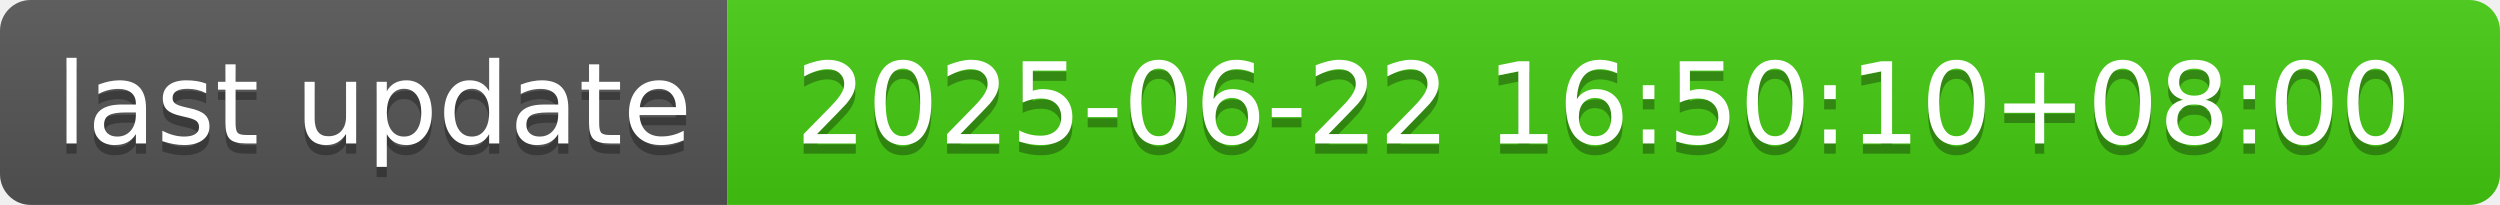
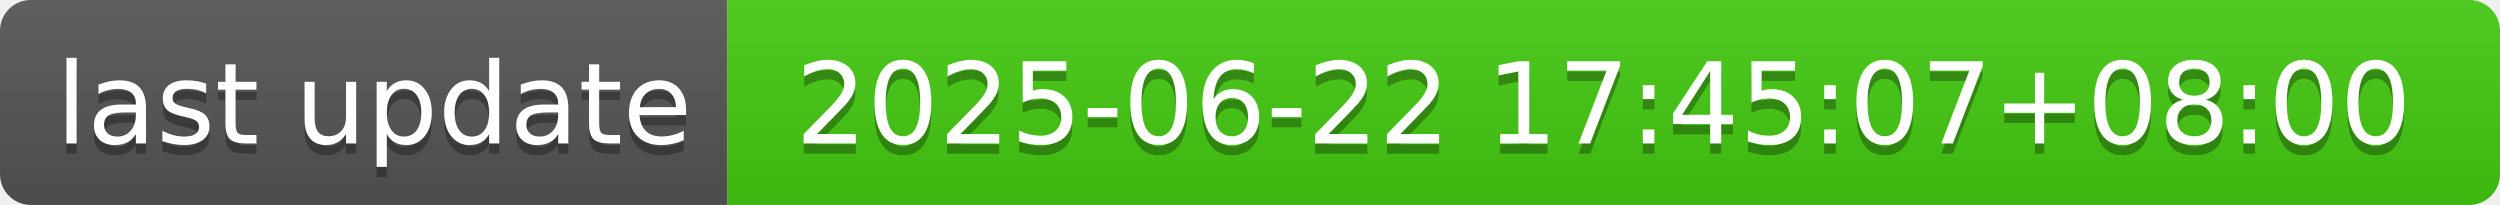
- <svg xmlns="http://www.w3.org/2000/svg" width="244" height="20" role="img" aria-label="last update: 2025-06-22 16:50:10+08:00">
+ <svg xmlns="http://www.w3.org/2000/svg" width="244" height="20" role="img" aria-label="last update: 2025-06-22 17:45:07+08:00">
  <linearGradient id="s" x2="0" y2="100%">
    <stop offset="0" stop-color="#bbb" stop-opacity=".1" />
    <stop offset="1" stop-opacity=".1" />
  </linearGradient>
  <clipPath id="r">
    <rect width="244" height="20" rx="3" fill="#fff" />
  </clipPath>
  <g clip-path="url(#r)">
    <rect width="71" height="20" fill="#555" />
    <rect x="71" width="173" height="20" fill="#4c1" />
    <rect width="244" height="20" fill="url(#s)" />
  </g>
  <g fill="#fff" text-anchor="middle" font-family="Verdana,Geneva,DejaVu Sans,sans-serif" text-rendering="geometricPrecision" font-size="110">
    <text aria-hidden="true" x="365" y="150" fill="#010101" fill-opacity=".3" transform="scale(.1)" textLength="610">last update</text>
    <text x="365" y="140" transform="scale(.1)" fill="#fff" textLength="610">last update</text>
-     <text aria-hidden="true" x="1565" y="150" fill="#010101" fill-opacity=".3" transform="scale(.1)" textLength="1630">2025-06-22 16:50:10+08:00</text>
-     <text x="1565" y="140" transform="scale(.1)" fill="#fff" textLength="1630">2025-06-22 16:50:10+08:00</text>
+     <text aria-hidden="true" x="1565" y="150" fill="#010101" fill-opacity=".3" transform="scale(.1)" textLength="1630">2025-06-22 17:45:07+08:00</text>
+     <text x="1565" y="140" transform="scale(.1)" fill="#fff" textLength="1630">2025-06-22 17:45:07+08:00</text>
  </g>
</svg>
